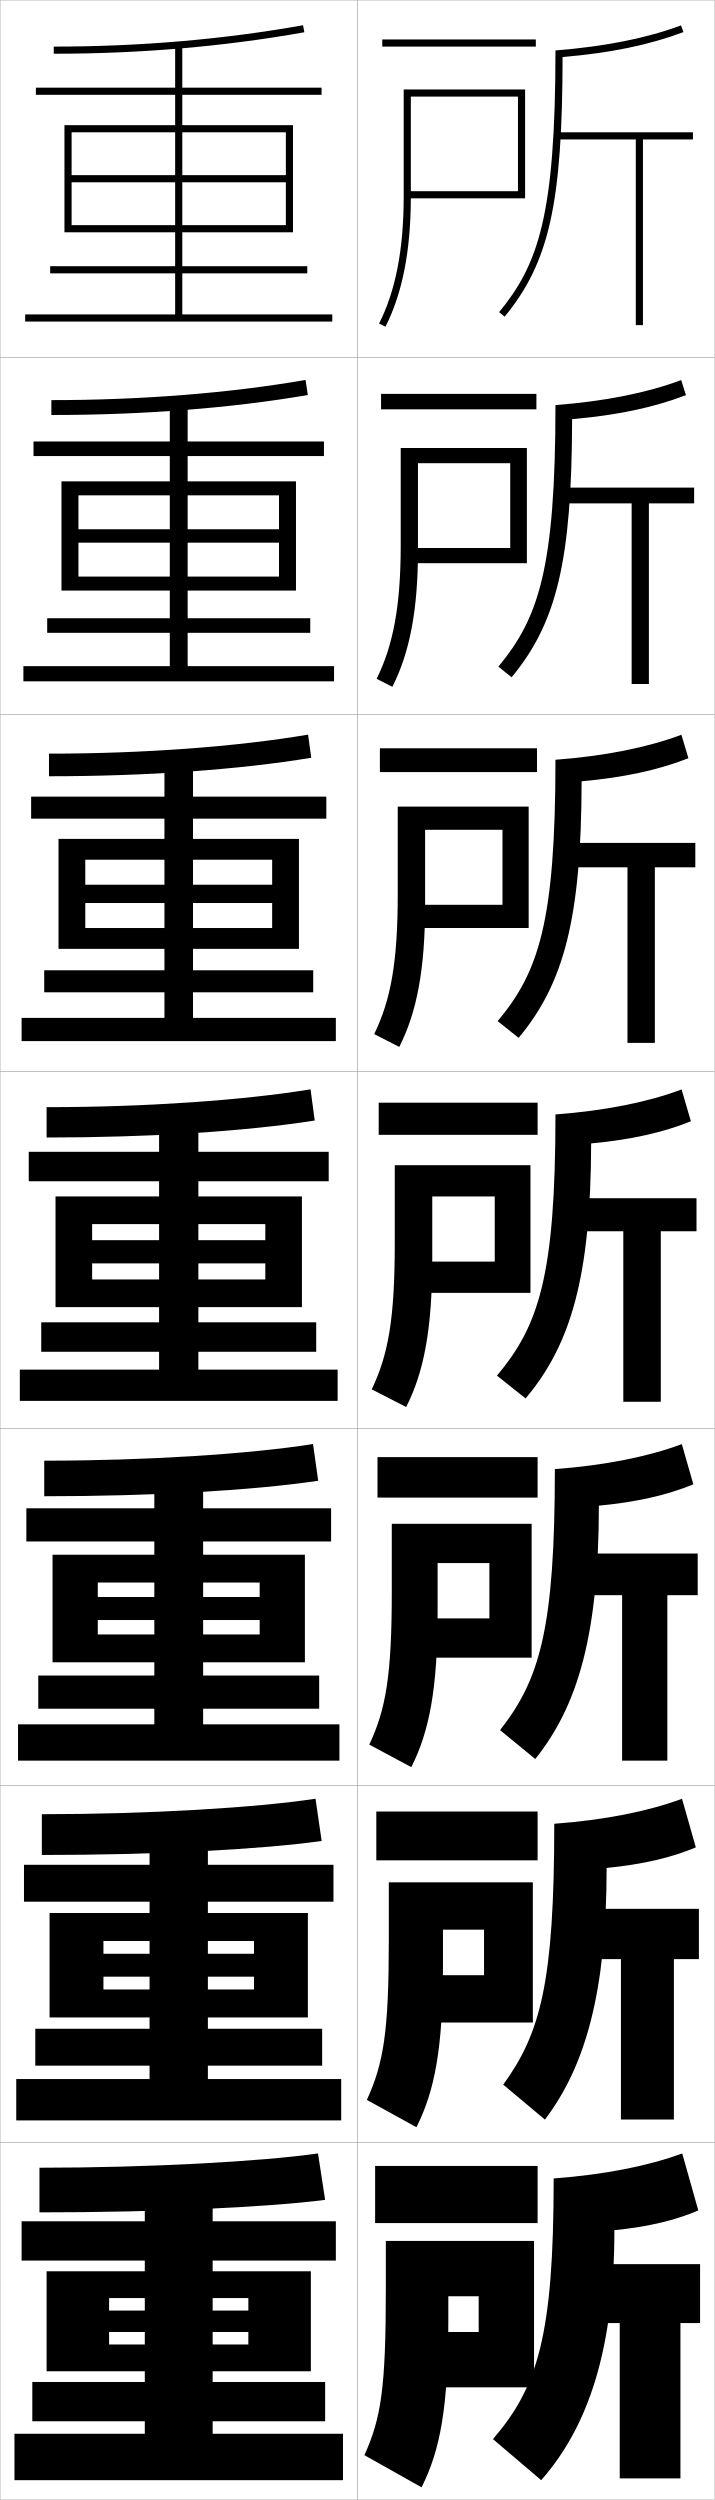
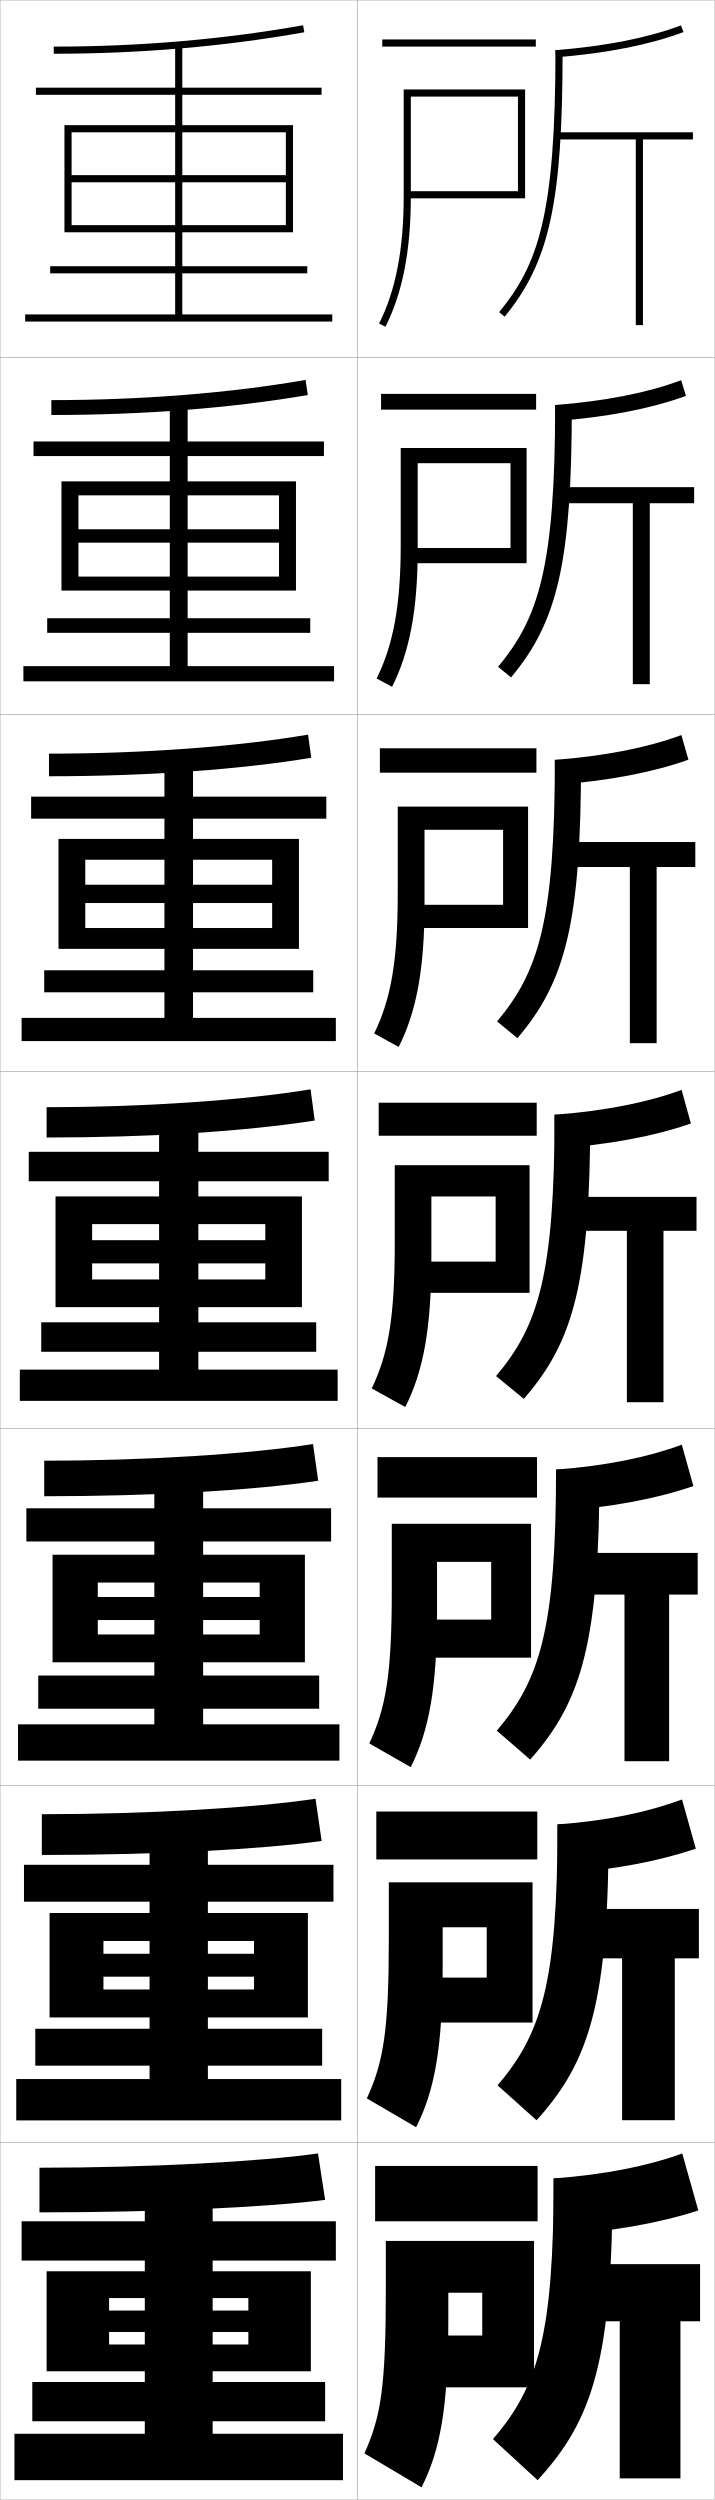
<svg xmlns="http://www.w3.org/2000/svg" width="200.1" height="700.1" viewBox="0 0 200.1 700.1" overflow="visible" enable-background="new 0 0 200.1 700.1" xml:space="preserve">
  <g id="glyphs">
    <g>
      <rect x="0.05" y="0.05" fill="none" stroke="#999999" stroke-width="0.1" width="100" height="100" />
      <rect x="0.05" y="100.05" fill="none" stroke="#999999" stroke-width="0.1" width="100" height="100" />
      <rect x="0.05" y="200.05" fill="none" stroke="#999999" stroke-width="0.1" width="100" height="100" />
      <rect x="0.05" y="300.05" fill="none" stroke="#999999" stroke-width="0.1" width="100" height="100" />
      <rect x="0.05" y="400.05" fill="none" stroke="#999999" stroke-width="0.1" width="100" height="100" />
      <rect x="0.05" y="500.05" fill="none" stroke="#999999" stroke-width="0.1" width="100" height="100" />
      <rect x="0.05" y="600.05" fill="none" stroke="#999999" stroke-width="0.1" width="100" height="100" />
      <rect x="100.05" y="0.05" fill="none" stroke="#999999" stroke-width="0.1" width="100" height="100" />
      <rect x="100.05" y="100.05" fill="none" stroke="#999999" stroke-width="0.1" width="100" height="100" />
      <rect x="100.05" y="200.05" fill="none" stroke="#999999" stroke-width="0.1" width="100" height="100" />
      <rect x="100.05" y="300.05" fill="none" stroke="#999999" stroke-width="0.1" width="100" height="100" />
      <rect x="100.05" y="400.05" fill="none" stroke="#999999" stroke-width="0.1" width="100" height="100" />
      <rect x="100.05" y="500.05" fill="none" stroke="#999999" stroke-width="0.1" width="100" height="100" />
      <rect x="100.05" y="600.05" fill="none" stroke="#999999" stroke-width="0.1" width="100" height="100" />
    </g>
-     <g>
-       <polygon points="194.05,37.05 155.55,37.05 155.55,39.05 178.05,39.05       178.05,91.05 180.05,91.05 180.05,39.05 194.05,39.05 " />
-       <polygon points="194.383,136.549 156.716,136.549 156.716,140.966 176.883,140.966       176.883,191.549 181.716,191.549 181.716,140.966 194.383,140.966 " />
-       <polygon points="194.716,236.05 157.883,236.05 157.883,242.883 175.717,242.883       175.717,292.05 183.383,292.05 183.383,242.883 194.716,242.883 " />
-       <polygon points="195.05,335.55 159.05,335.55 159.05,344.8 174.55,344.8       174.55,392.55 185.05,392.55 185.05,344.8 195.05,344.8 " />
-       <polygon points="195.383,435.05 159.716,435.05 159.716,446.717 174.216,446.717       174.216,493.05 186.883,493.05 186.883,446.717 195.383,446.717 " />
-       <polygon points="195.716,534.55 160.383,534.55 160.383,548.633 173.883,548.633       173.883,593.55 188.716,593.55 188.716,548.633 195.716,548.633 " />
-       <polygon points="161.05,634.05 161.05,650.55 173.55,650.55 173.55,694.05       190.55,694.05 190.55,650.55 196.05,650.55 196.05,634.05 " />
-     </g>
-     <g>
-       <rect x="107.05" y="11.05" width="43" height="2" />
-       <rect x="106.716" y="110.3" width="43.5" height="4.333" />
-       <rect x="106.383" y="209.55" width="44" height="6.667" />
-       <rect x="106.05" y="308.8" width="44.5" height="9" />
-       <rect x="105.716" y="408.05" width="44.833" height="11.333" />
-       <rect x="105.383" y="507.3" width="45.167" height="13.667" />
-       <rect x="105.05" y="606.55" width="45.5" height="16" />
-     </g>
-     <g>
-       <path d="M113.05,25.05v30c0,14.762-2.254,26.39-6.892,35.548l1.784,0.903      c4.783-9.445,7.108-21.369,7.108-36.452v-28h30v26.5h-31v2h33v-30.5H113.05z" />
-       <path d="M112.216,125.466v27.25c0,16.953-2.104,28.015-6.744,37.375l4.404,2.252      c4.854-9.589,7.173-21.531,7.173-38.21v-24.417h25.833v23.75h-28.625v4.25h33.292      v-32.25H112.216z" />
-       <path d="M111.383,225.883v24.5c0,19.144-1.952,29.638-6.595,39.199l7.023,3.602      c4.925-9.734,7.238-21.692,7.238-39.968v-20.833h21.667v21h-26.25v6.5      h33.583v-34H111.383z" />
-       <path d="M110.55,326.3v21.75c0,21.335-1.801,31.263-6.446,41.024l9.643,4.951      c4.997-9.879,7.304-21.854,7.304-41.726v-17.25h17.5v18.25h-23.875v8.75h33.875v-35.75H110.55z" />
-       <path d="M109.716,426.716v19c0,23.526-1.649,32.888-6.298,42.85l11.762,6.301      c5.068-10.023,7.369-22.017,7.369-43.483v-13.666h14.5v15.499h-22.167v11.001h34      v-37.501H109.716z" />
-       <path d="M108.883,527.133v16.25c0,25.718-1.498,34.512-6.149,44.675l13.881,7.65      c5.14-10.169,7.435-22.179,7.435-45.241v-10.084h11.5v12.75h-20.458v13.25h34.125v-39.25      H108.883z" />
-       <path d="M149.55,668.55v-41h-41.5v13.5c0,27.909-1.347,36.136-6,46.5l16,9      c5.212-10.314,7.5-22.341,7.5-47v-6.5h8.5v10h-18.75v15.5H149.55z" />
-     </g>
-     <path d="M172.05,624.55c9.76-1.017,17.098-2.79,23.5-5.54l-4.5-15.96     c-9.475,3.489-21.76,5.948-36,7c0,43.981-4.446,58.398-17,73l13.5,11.5     C164.788,679.549,172.05,657.783,172.05,624.55z" />
-     <g>
-       <path d="M155.55,14.125c0,46.386-4.867,59.993-15.773,73.29l1.547,1.269      c12.492-15.23,16.166-31.644,16.221-72.721      c13.305-1.109,24.096-3.327,33.855-6.977l-0.699-1.873      C181.204,10.664,169.439,13.032,155.55,14.125z" />
-       <path d="M192.091,110.656l-1.333-4.221c-9.42,3.538-21.347,5.942-35.208,7.009      c0,45.987-4.797,59.729-15.978,73.243l3.706,2.974      c12.591-15.212,16.866-32.538,16.933-72.286      C172.766,116.294,183.006,114.139,192.091,110.656z" />
-       <path d="M192.783,212.328l-1.966-6.569c-9.344,3.525-21.434,5.965-35.267,7.005      c0,45.587-4.727,59.464-16.182,73.196l5.865,4.679      c12.689-15.194,17.565-33.432,17.644-71.849      C174.684,217.736,184.374,215.642,192.783,212.328z" />
-       <path d="M165.543,320.203c11.058-1.026,20.198-3.059,27.932-6.205L190.875,305.082      c-9.268,3.512-21.521,5.988-35.325,7.002c0,45.188-4.656,59.2-16.387,73.149      l8.023,6.385C159.975,376.441,165.451,357.291,165.543,320.203z" />
-     </g>
-     <path d="M190.934,404.404c-9.337,3.505-21.601,5.975-35.55,7.001     c0,44.786-4.25,58.934-15.341,73.1l9.849,8.09     c12.112-15.117,17.762-35.14,17.821-70.943c10.625-1.022,19.165-2.969,26.455-5.982     L190.934,404.404z" />
-     <path d="M152.595,593.572c11.435-15.06,17.259-35.953,17.286-70.472     c10.192-1.02,18.131-2.88,24.978-5.762l-3.867-13.612     c-9.406,3.497-21.68,5.962-35.775,7.001c0,44.384-3.844,58.666-14.296,73.05     L152.595,593.572z" />
    <polygon points="20.05,63.05 20.05,65.05 82.05,65.05 82.05,35.05      18.05,35.05 18.05,65.05 20.05,65.05 20.05,37.05 80.05,37.05      80.05,49.05 20.05,49.05 20.05,51.05 80.05,51.05 80.05,63.05 " />
    <g>
      <polygon points="17.216,134.8 17.216,165.383 21.966,165.383 21.966,138.716       78.133,138.716 78.133,148.216 21.966,148.216 21.966,151.966 78.133,151.966       78.133,161.466 21.966,161.466 21.966,165.383 82.883,165.383 82.883,134.8 " />
      <polygon points="16.383,234.925 16.383,265.717 23.883,265.717 23.883,240.758       76.216,240.758 76.216,247.758 23.883,247.758 23.883,252.883 76.216,252.883       76.216,259.883 23.883,259.883 23.883,265.717 83.716,265.717 83.716,234.925 " />
      <polygon points="25.8,358.3 25.8,366.05 84.55,366.05 84.55,335.05       15.55,335.05 15.55,366.05 25.8,366.05 25.8,342.8 74.3,342.8       74.3,347.3 25.8,347.3 25.8,353.8 74.3,353.8 74.3,358.3 " />
      <polygon points="14.717,435.384 14.717,465.509 27.383,465.509 27.383,443.175       72.717,443.175 72.717,447.217 27.383,447.217 27.383,453.675 72.717,453.675       72.717,457.717 27.383,457.717 27.383,465.509 85.383,465.509 85.383,435.384 " />
      <polygon points="13.883,535.717 13.883,564.967 28.967,564.967 28.967,543.55       71.133,543.55 71.133,547.134 28.967,547.134 28.967,553.55 71.133,553.55       71.133,557.134 28.967,557.134 28.967,564.967 86.216,564.967 86.216,535.717 " />
    </g>
    <polygon points="69.55,653.05 69.55,656.55 30.55,656.55 30.55,664.05      87.05,664.05 87.05,636.05 13.05,636.05 13.05,664.05 30.55,664.05      30.55,643.55 69.55,643.55 69.55,647.05 30.55,647.05 30.55,653.05 " />
    <g>
      <path d="M15.05,13.05v2c24.213,0,47.824-2.024,70.176-6.016l-0.352-1.969      C62.638,11.036,39.146,13.05,15.05,13.05z" />
      <polygon points="51.05,88.05 51.05,76.55 86.05,76.55 86.05,74.55       51.05,74.55 51.05,26.55 90.05,26.55 90.05,24.55 51.05,24.55       51.05,12.55 49.05,12.55 49.05,24.55 10.05,24.55 10.05,26.55       49.05,26.55 49.05,74.55 14.05,74.55 14.05,76.55 49.05,76.55       49.05,88.05 7.05,88.05 7.05,90.05 93.05,90.05 93.05,88.05 " />
    </g>
    <g>
      <g>
        <path d="M14.383,112.049v4.167c25.745,0,50.5-1.925,71.813-5.596l-0.626-4.224       C64.418,110.08,39.589,112.049,14.383,112.049z" />
        <polygon points="9.383,123.633 9.383,127.716 47.55,127.716 47.55,173.133        13.216,173.133 13.216,177.216 47.55,177.216 47.55,186.549 6.55,186.549        6.55,190.8 93.549,190.8 93.549,186.549 52.549,186.549 52.549,177.216        86.883,177.216 86.883,173.133 52.549,173.133 52.549,127.716 90.716,127.716        90.716,123.633 52.549,123.633 52.549,112.8 47.55,112.8 47.55,123.633 " />
      </g>
      <g>
        <path d="M13.716,211.05v6.333c27.277,0,53.176-1.825,73.451-5.177l-0.901-6.479       C66.199,209.124,40.033,211.05,13.716,211.05z" />
        <polygon points="8.716,223.091 8.716,229.258 46.05,229.258 46.05,271.716        12.383,271.716 12.383,277.883 46.05,277.883 46.05,285.05 6.05,285.05        6.05,291.55 94.05,291.55 94.05,285.05 54.05,285.05 54.05,277.883        87.716,277.883 87.716,271.716 54.05,271.716 54.05,229.258 91.383,229.258        91.383,223.091 54.05,223.091 54.05,213.05 46.05,213.05 46.05,223.091 " />
      </g>
      <g>
        <path d="M13.05,310.05v8.5c28.809,0,55.852-1.726,75.088-4.758l-1.176-8.734       C67.979,308.168,40.477,310.05,13.05,310.05z" />
        <polygon points="8.05,322.55 8.05,330.8 44.55,330.8 44.55,370.3        11.55,370.3 11.55,378.55 44.55,378.55 44.55,383.55 5.55,383.55        5.55,392.3 94.55,392.3 94.55,383.55 55.55,383.55 55.55,378.55        88.55,378.55 88.55,370.3 55.55,370.3 55.55,330.8 92.05,330.8        92.05,322.55 55.55,322.55 55.55,313.3 44.55,313.3 44.55,322.55 " />
      </g>
      <g>
        <path d="M12.383,409.05v9.959c30.34,0,58.528-1.627,76.725-4.34l-1.45-10.281       C69.761,407.212,40.92,409.05,12.383,409.05z" />
        <polygon points="7.383,422.384 7.383,431.675 43.217,431.675 43.217,469.217        10.717,469.217 10.717,478.509 43.217,478.509 43.217,482.884 5.05,482.884        5.05,493.05 95.05,493.05 95.05,482.884 56.883,482.884 56.883,478.509        89.383,478.509 89.383,469.217 56.883,469.217 56.883,431.675 92.717,431.675        92.717,422.384 56.883,422.384 56.883,413.884 43.217,413.884 43.217,422.384 " />
      </g>
      <g>
        <path d="M11.717,508.05v11.417c31.872,0,61.204-1.526,78.362-3.92l-1.725-11.828       C71.542,506.257,41.364,508.05,11.717,508.05z" />
        <polygon points="6.716,522.217 6.716,532.55 41.883,532.55 41.883,568.134        9.883,568.134 9.883,578.467 41.883,578.467 41.883,582.217 4.55,582.217        4.55,593.8 95.55,593.8 95.55,582.217 58.216,582.217 58.216,578.467        90.216,578.467 90.216,568.134 58.216,568.134 58.216,532.55 93.383,532.55        93.383,522.217 58.216,522.217 58.216,514.467 41.883,514.467 41.883,522.217 " />
      </g>
    </g>
    <g>
      <path d="M89.05,603.05c-15.728,2.251-47.242,4-78,4v12.5c33.404,0,63.88-1.427,80-3.5      L89.05,603.05z" />
      <polygon points="91.05,678.05 91.05,667.05 59.55,667.05 59.55,633.05       94.05,633.05 94.05,622.05 59.55,622.05 59.55,615.05 40.55,615.05       40.55,622.05 6.05,622.05 6.05,633.05 40.55,633.05 40.55,667.05       9.05,667.05 9.05,678.05 40.55,678.05 40.55,681.55 4.05,681.55       4.05,694.55 96.05,694.55 96.05,681.55 59.55,681.55 59.55,678.05 " />
    </g>
+     <g>
+       <g>
+         <rect x="107.05" y="11.05" width="43" height="2" />
+         <path d="M113.05,25.05v30c0,14.762-2.254,26.39-6.892,35.549l1.784,0.903       c4.783-9.445,7.108-21.369,7.108-36.452v-28h30v26.5h-31v2h33v-30.5H113.05z" />
+       </g>
+       <g>
+         <rect x="106.716" y="110.3" width="43.417" height="4.416" />
+         <path d="M112.216,125.466v27.167c0,16.953-2.104,28.014-6.744,37.374l4.32,2.336       c4.854-9.59,7.173-21.531,7.173-38.21v-24.417h26v23.75h-28.708v4.25h33.208v-32.25       H112.216z" />
+       </g>
+       <g>
+         <rect x="106.383" y="209.55" width="43.833" height="6.833" />
+         <path d="M111.383,225.883v24.333c0,19.145-1.952,29.639-6.595,39.199l6.856,3.77       c4.926-9.736,7.239-21.693,7.239-39.969v-20.833h22v21h-26.417v6.5h33.417       v-34H111.383z" />
+       </g>
+       <g>
+         <rect x="106.05" y="308.8" width="44.25" height="9.25" />
+         <path d="M110.55,326.3v21.5c0,21.336-1.801,31.263-6.446,41.024l9.393,5.202       c4.997-9.881,7.304-21.855,7.304-41.727v-17.25h18v18.25h-24.125v8.75h33.625v-35.75H110.55z" />
+       </g>
+       <g>
+         <rect x="105.716" y="408.05" width="44.667" height="11.333" />
+         <path d="M109.716,426.716v18.667c0,23.527-1.649,32.888-6.298,42.85l11.595,6.635       c5.069-10.025,7.369-22.018,7.369-43.484v-14h15.167v16.167h-22.667v10.667h33.833       v-37.501H109.716z" />
+       </g>
+       <g>
+         <rect x="105.383" y="507.3" width="45.083" height="13.417" />
+         <path d="M108.883,527.133v15.834c0,25.718-1.498,34.511-6.149,44.675l13.797,8.067       c5.141-10.17,7.435-22.18,7.435-45.242v-10.75h12.333v14.083h-21.208v12.583       h34.042v-39.25H108.883z" />
+       </g>
+       <g>
+         <rect x="105.05" y="606.55" width="45.5" height="15.5" />
+         <path d="M149.55,668.55v-41h-41.5v13c0,27.909-1.347,36.136-6,46.5l16,9.5       c5.212-10.314,7.5-22.341,7.5-47v-7.5h9.5v12h-19.75v14.5H149.55z" />
+       </g>
+     </g>
+     <g>
+       <g>
+         <path d="M155.55,14.05l0.157,1.994c14.167-1.117,26.177-3.492,35.693-7.058       l-0.701-1.873C181.356,10.613,169.531,12.947,155.55,14.05z" />
+         <path d="M155.55,14.05c0,46.318-4.866,60.067-15.773,73.366l1.547,1.268       c12.587-15.347,16.227-32.087,16.227-74.634H155.55z" />
+         <polygon points="194.05,37.05 155.55,37.05 155.55,39.05 178.05,39.05        178.05,91.05 180.05,91.05 180.05,39.05 194.05,39.05 " />
+       </g>
+       <g>
+         <path d="M155.597,117.919c14.477-1.107,26.788-3.499,36.495-7.055l-1.335-4.388       c-9.364,3.499-21.266,5.853-35.291,6.948L155.597,117.919z" />
+         <path d="M160.133,113.425c0,43.94-3.949,60.672-17.022,76.278l-3.623-2.973       c11.182-13.516,15.978-27.376,15.978-73.305H160.133z" />
+         <polygon points="156.466,136.424 156.466,140.924 177.216,140.924 177.216,191.591        181.966,191.591 181.966,140.924 194.383,140.924 194.383,136.424 " />
+       </g>
+       <g>
+         <path d="M155.488,219.796c14.785-1.097,27.398-3.505,37.296-7.052l-1.968-6.902       c-9.387,3.497-21.365,5.873-35.433,6.958L155.488,219.796z" />
+         <path d="M162.716,212.8c0,45.334-4.257,62.057-17.817,77.922l-5.698-4.678       c11.456-13.734,16.182-27.705,16.182-73.245H162.716z" />
+         <polygon points="157.383,235.8 157.383,242.8 176.383,242.8 176.383,292.133        183.883,292.133 183.883,242.8 194.716,242.8 194.716,235.8 " />
+       </g>
+       <g>
+         <path d="M155.378,321.672c15.095-1.087,28.009-3.512,38.098-7.049l-2.602-9.417       c-9.408,3.495-21.463,5.892-35.574,6.969L155.378,321.672z" />
+         <path d="M165.3,312.175c0,46.729-4.566,63.442-18.613,79.566l-7.773-6.383       c11.73-13.951,16.387-28.033,16.387-73.184H165.3z" />
+         <polygon points="158.3,335.175 158.3,344.675 175.55,344.675 175.55,392.675        185.8,392.675 185.8,344.675 195.05,344.675 195.05,335.175 " />
+       </g>
+     </g>
+     <g>
+       <path d="M155.769,423.21c15.217-1.065,27.951-3.463,38.398-7.047l-3.234-11.598      c-9.596,3.554-21.248,5.924-35.216,6.979L155.769,423.21z" />
+       <path d="M167.883,411.544c0,48.123-4.875,64.828-19.409,81.211L139.125,484.667      c12.005-14.168,16.592-28.361,16.592-73.123H167.883z" />
+       <polygon points="159.217,434.878 159.217,446.544 174.883,446.544 174.883,493.211       187.383,493.211 187.383,446.544 195.383,446.544 195.383,434.878 " />
+     </g>
+     <g>
+       <path d="M156.159,524.747c15.339-1.043,27.893-3.412,38.699-7.043l-3.867-13.779      c-9.783,3.612-21.034,5.957-34.858,6.988L156.159,524.747z" />
+       <path d="M170.467,510.913c0,49.518-5.184,66.213-20.205,82.855l-10.925-9.793      c12.279-14.385,16.796-28.689,16.796-73.062H170.467z" />
+       <polygon points="160.133,534.581 160.133,548.413 174.216,548.413 174.216,593.747       188.966,593.747 188.966,548.413 195.716,548.413 195.716,534.581 " />
+     </g>
+     <g>
+       <path d="M155.05,626.05c16.021-1.058,29.841-3.531,40.5-7.04l-4.5-15.96      c-9.475,3.489-21.76,5.948-36,7V626.05z" />
+       <path d="M171.55,610.05c0,50.911-5.492,67.598-21,84.5l-12.5-11.5      c12.554-14.602,17-29.018,17-73H171.55z" />
+       <polygon points="161.05,634.05 161.05,650.05 173.55,650.05 173.55,694.05       190.55,694.05 190.55,650.05 196.05,650.05 196.05,634.05 " />
+     </g>
  </g>
</svg>
